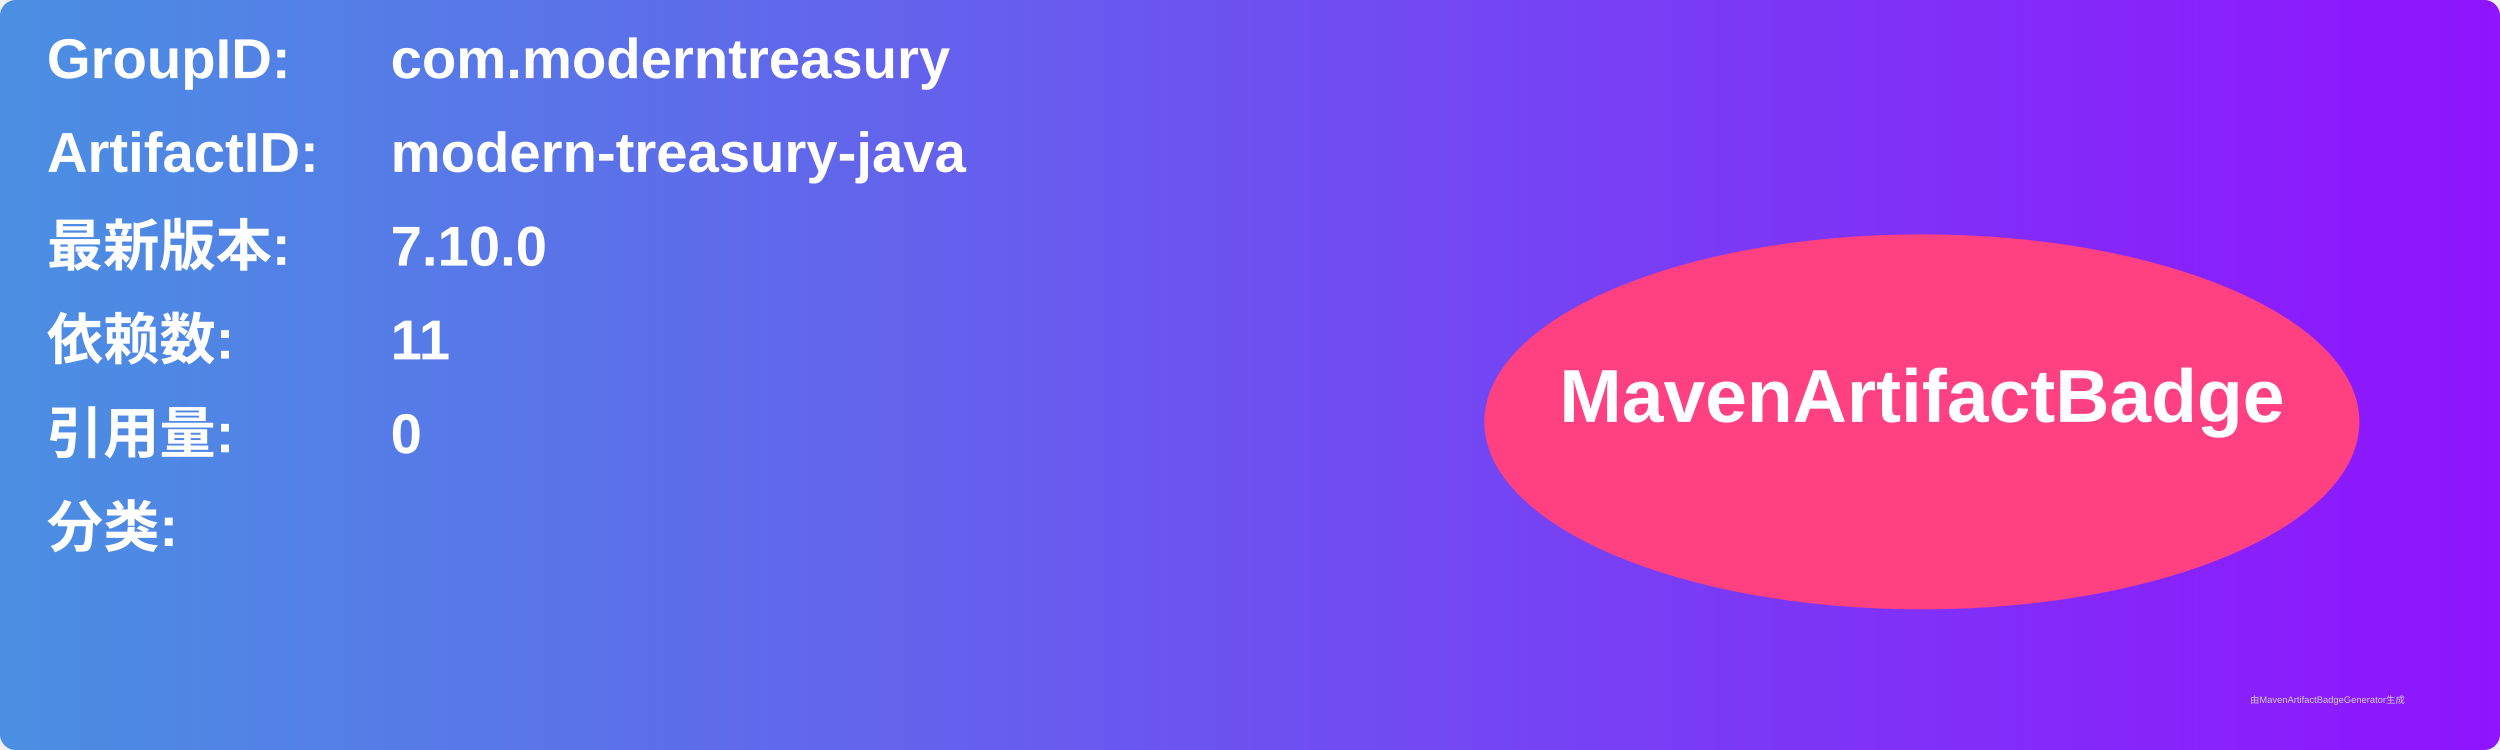
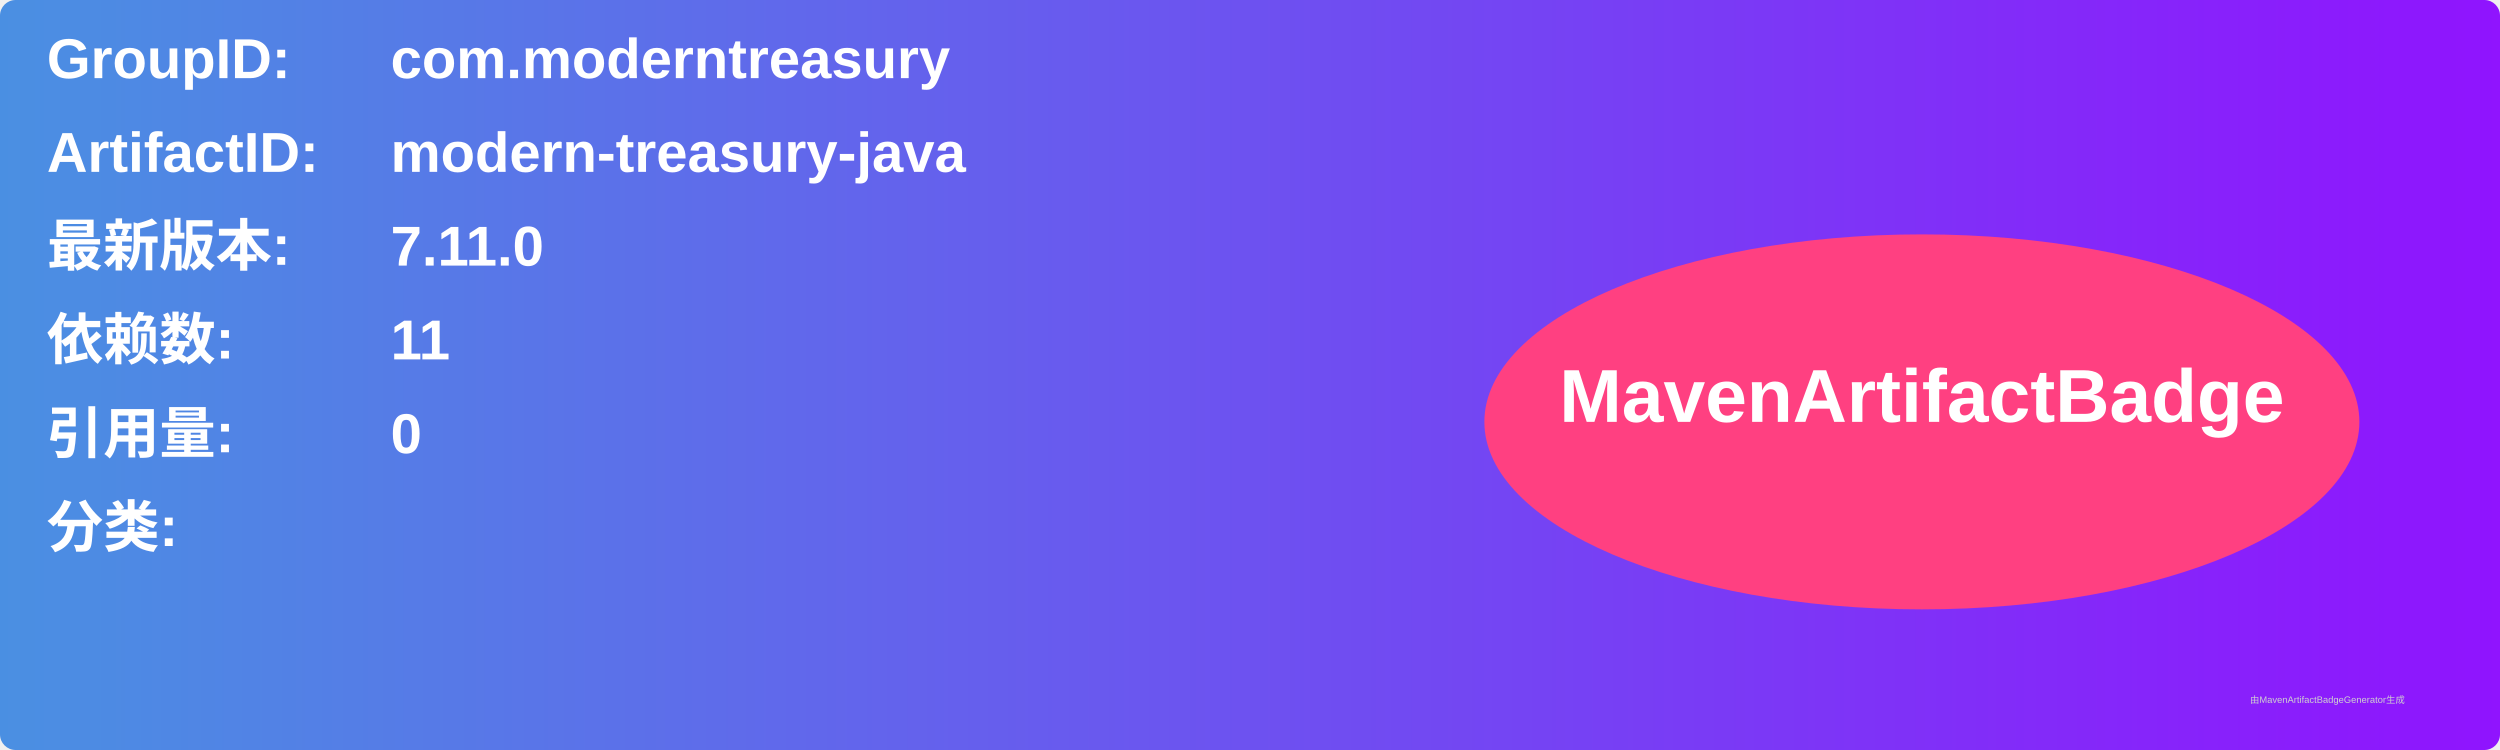
<svg xmlns="http://www.w3.org/2000/svg" width="800" height="240" viewBox="0 0 800 240">
  <linearGradient id="grad" x1="0%" y1="0%" x2="100%" y2="0%">
    <stop offset="0%" stop-color="#4a90e2" />
    <stop offset="100%" stop-color="#9013fe" />
  </linearGradient>
  <rect width="100%" height="100%" rx="5" ry="5" fill="url(#grad)" />
  <g transform="translate(15, 15)">
    <text x="0" y="10" font-family="Arial" font-size="18" fill="white" font-weight="bold" width="260">GroupID:</text>
    <text x="110" y="10" font-family="Arial" font-size="18" fill="white" font-weight="bold" width="460">com.moderntreasury</text>
    <text x="0" y="40" font-family="Arial" font-size="18" fill="white" font-weight="bold" width="260">ArtifactID:</text>
    <text x="110" y="40" font-family="Arial" font-size="18" fill="white" font-weight="bold" width="460">modern-treasury-java</text>
    <text x="0" y="70" font-family="Arial" font-size="18" fill="white" font-weight="bold">最新版本:</text>
    <text x="110" y="70" font-family="Arial" font-size="18" fill="white" font-weight="bold">
-       <tspan font-weight="bold">7.10.0</tspan>
+       <tspan font-weight="bold">7.11.0</tspan>
    </text>
    <text x="0" y="100" font-family="Arial" font-size="18" fill="white" font-weight="bold">依赖数: </text>
    <text x="110" y="100" font-family="Arial" font-size="18" fill="white">
      <tspan font-weight="bold">11</tspan>
    </text>
    <text x="0" y="130" font-family="Arial" font-size="18" fill="white" font-weight="bold">引用量: </text>
    <text x="110" y="130" font-family="Arial" font-size="18" fill="white">
      <tspan font-weight="bold">0</tspan>
    </text>
    <text x="0" y="160" font-family="Arial" font-size="18" fill="white" font-weight="bold">分类:</text>
    <text x="10" y="190" font-family="Arial" font-size="10" fill="white">
      <tspan font-weight="bold" />
    </text>
    <ellipse cx="600" cy="120" rx="140" ry="60" fill="#ff4081" />
    <text x="600" y="120" text-anchor="middle" font-family="Arial" font-size="24" fill="white" font-weight="bold">MavenArtifactBadge</text>
  </g>
  <text x="720" y="225" font-family="Arial" font-size="3" fill="#d0d0d0">由MavenArtifactBadgeGenerator生成</text>
</svg>
